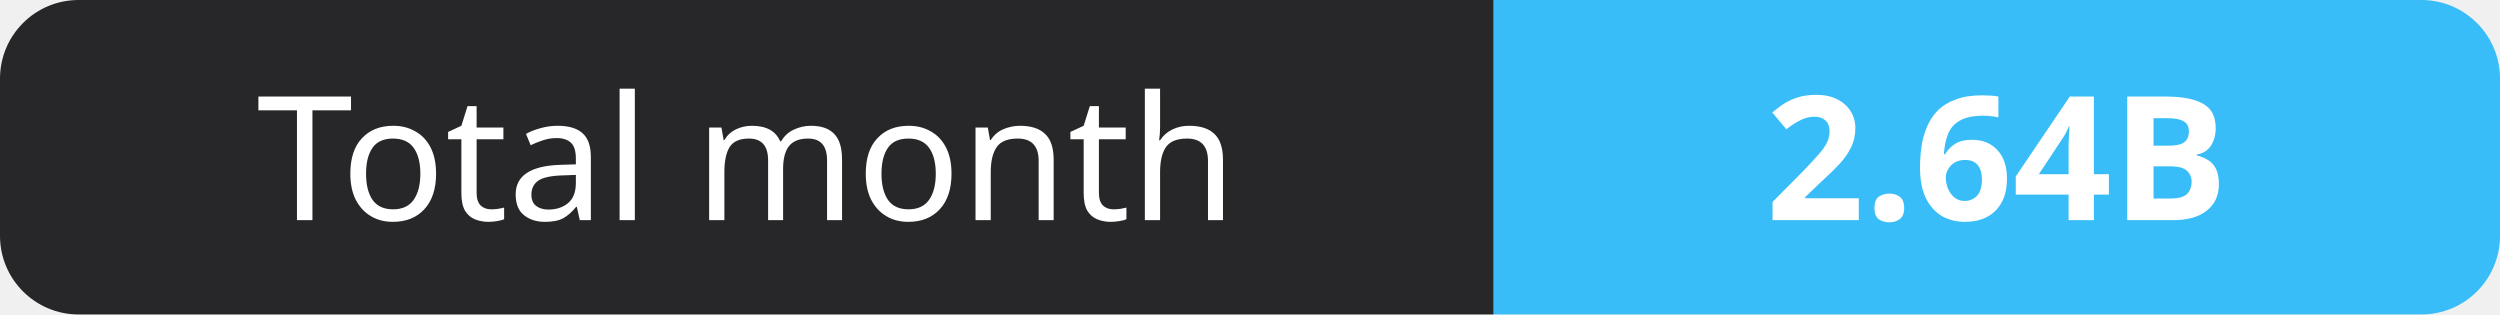
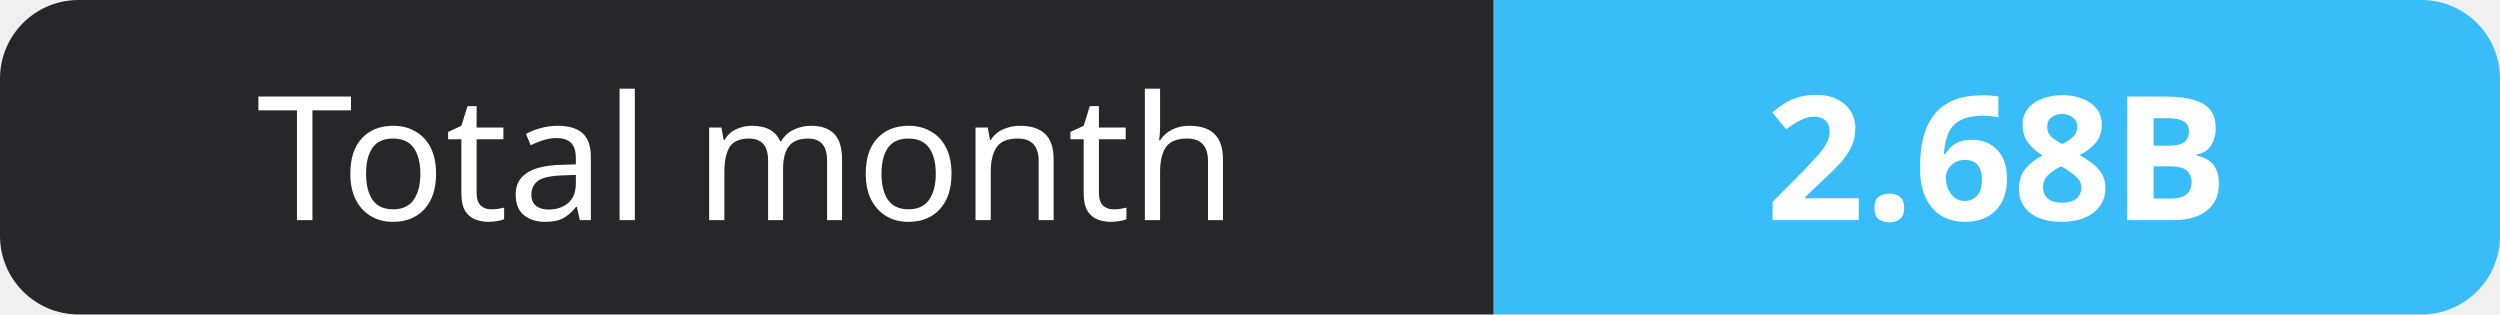
- <svg xmlns="http://www.w3.org/2000/svg" width="159" height="20" role="img" aria-label="Total month: 2.64B">
+ <svg xmlns="http://www.w3.org/2000/svg" width="159" height="20" role="img" aria-label="Total month: 2.68B">
  <clipPath id="r">
    <rect width="159" height="20" rx="5" fill="#fff" />
  </clipPath>
  <g clip-path="url(#r)">
    <rect width="95" height="20" fill="#27272a" />
    <rect x="95" width="64" height="20" fill="#38bdf8" />
  </g>
  <g fill="#fff" text-anchor="middle" font-family="Verdana,Geneva,sans-serif" font-size="11">
    <text x="47.5" y="14">Total month</text>
-     <text x="127.0" y="14" font-weight="700">2.64B</text>
+     <text x="127.0" y="14" font-weight="700">2.68B</text>
  </g>
</svg>
